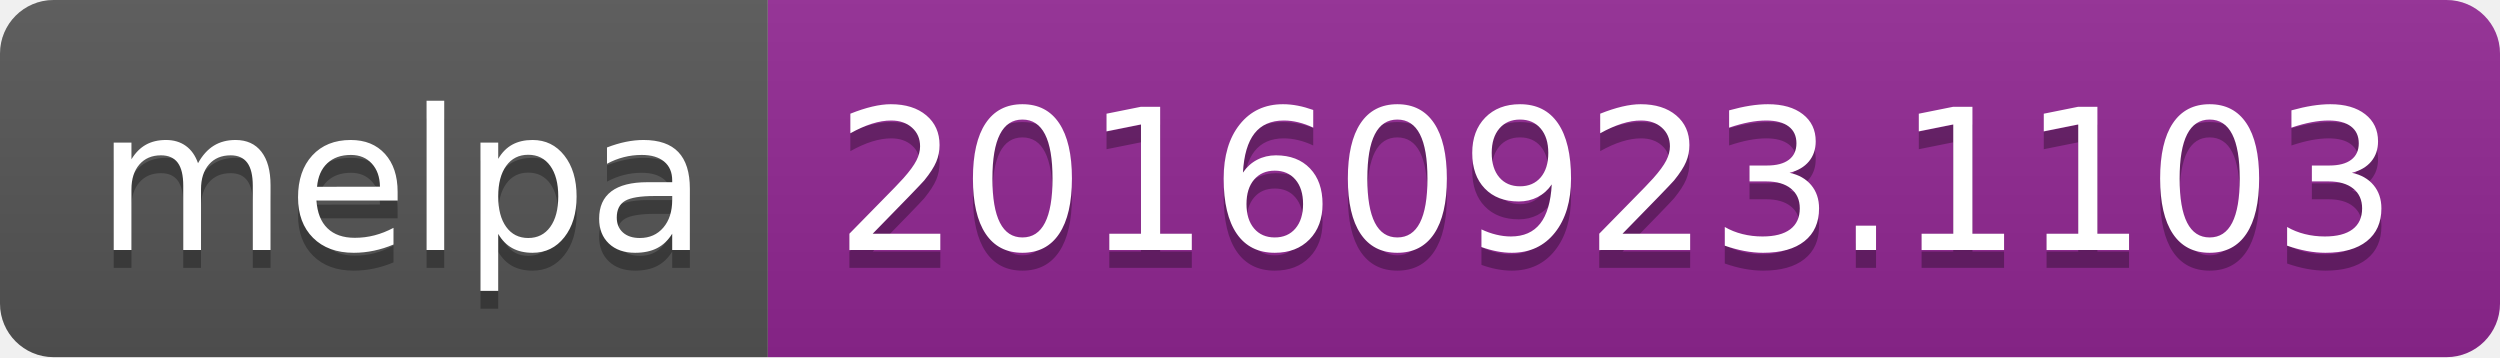
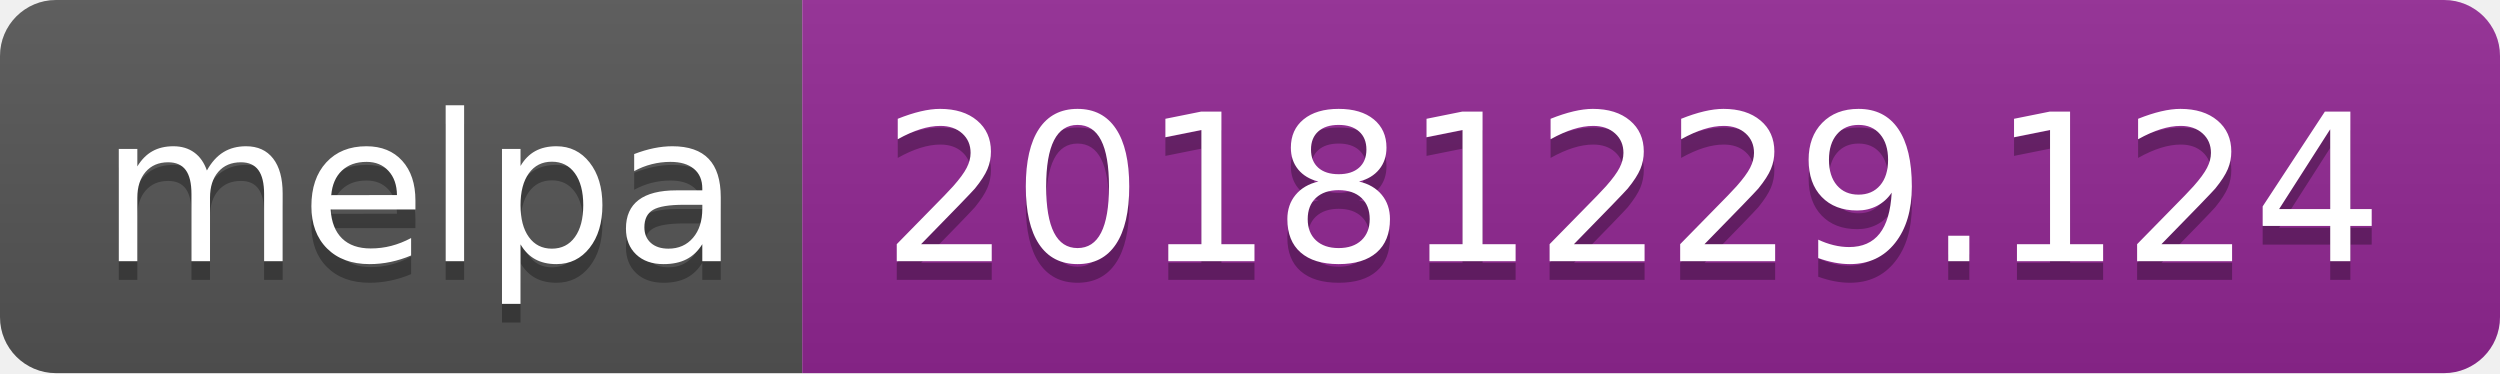
- <svg xmlns="http://www.w3.org/2000/svg" width="140" height="20">
+ <svg xmlns="http://www.w3.org/2000/svg" width="134" height="20">
  <linearGradient id="b" x2="0" y2="100%">
    <stop offset="0" stop-color="#bbb" stop-opacity=".1" />
    <stop offset="1" stop-opacity=".1" />
  </linearGradient>
  <clipPath id="a">
-     <rect width="140" height="20" rx="3" fill="#fff" />
+     <rect width="134" height="20" rx="3" fill="#fff" />
  </clipPath>
  <g clip-path="url(#a)">
    <path fill="#555" d="M0 0h43v20H0z" />
-     <path fill="#922793" d="M43 0h97v20H43z" />
-     <path fill="url(#b)" d="M0 0h140v20H0z" />
+     <path fill="#922793" d="M43 0h91v20H43z" />
+     <path fill="url(#b)" d="M0 0h134v20H0z" />
  </g>
  <g fill="#fff" text-anchor="middle" font-family="DejaVu Sans,Verdana,Geneva,sans-serif" font-size="110">
    <text x="225" y="150" fill="#010101" fill-opacity=".3" transform="scale(.1)" textLength="330">melpa</text>
    <text x="225" y="140" transform="scale(.1)" textLength="330">melpa</text>
-     <text x="905" y="150" fill="#010101" fill-opacity=".3" transform="scale(.1)" textLength="870">20160923.1103</text>
-     <text x="905" y="140" transform="scale(.1)" textLength="870">20160923.1103</text>
+     <text x="875" y="150" fill="#010101" fill-opacity=".3" transform="scale(.1)" textLength="810">20181229.124</text>
+     <text x="875" y="140" transform="scale(.1)" textLength="810">20181229.124</text>
  </g>
</svg>
